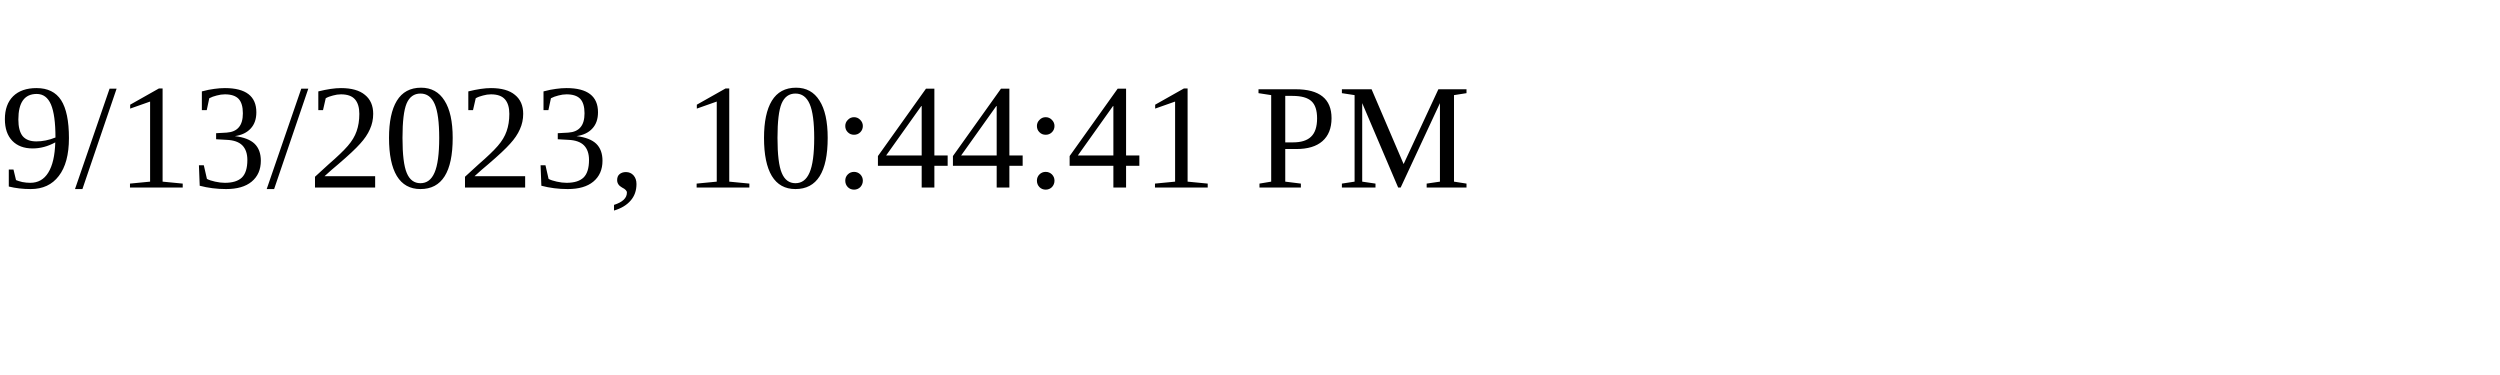
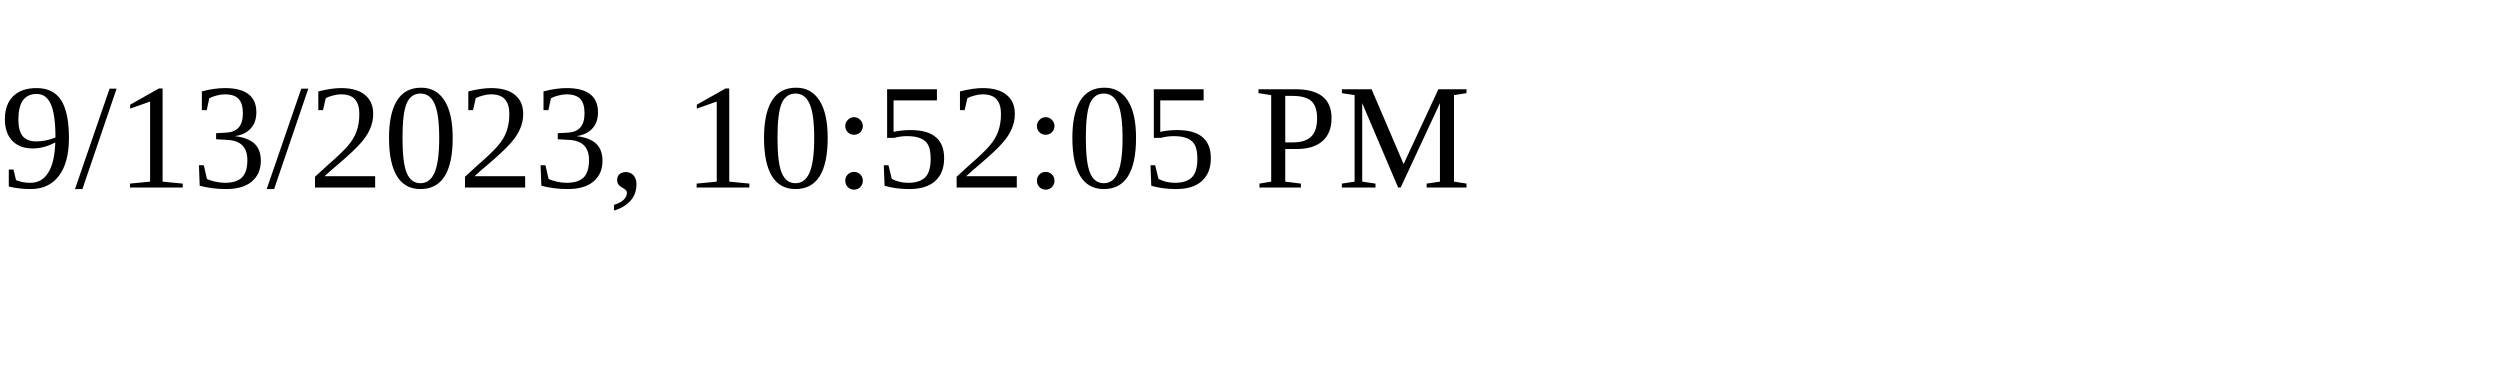
<svg xmlns="http://www.w3.org/2000/svg" height="30" width="200">
-   <text x="0" y="15">9/13/2023, 10:44:41 PM</text>
+   <text x="0" y="15">9/13/2023, 10:52:05 PM</text>
</svg>
